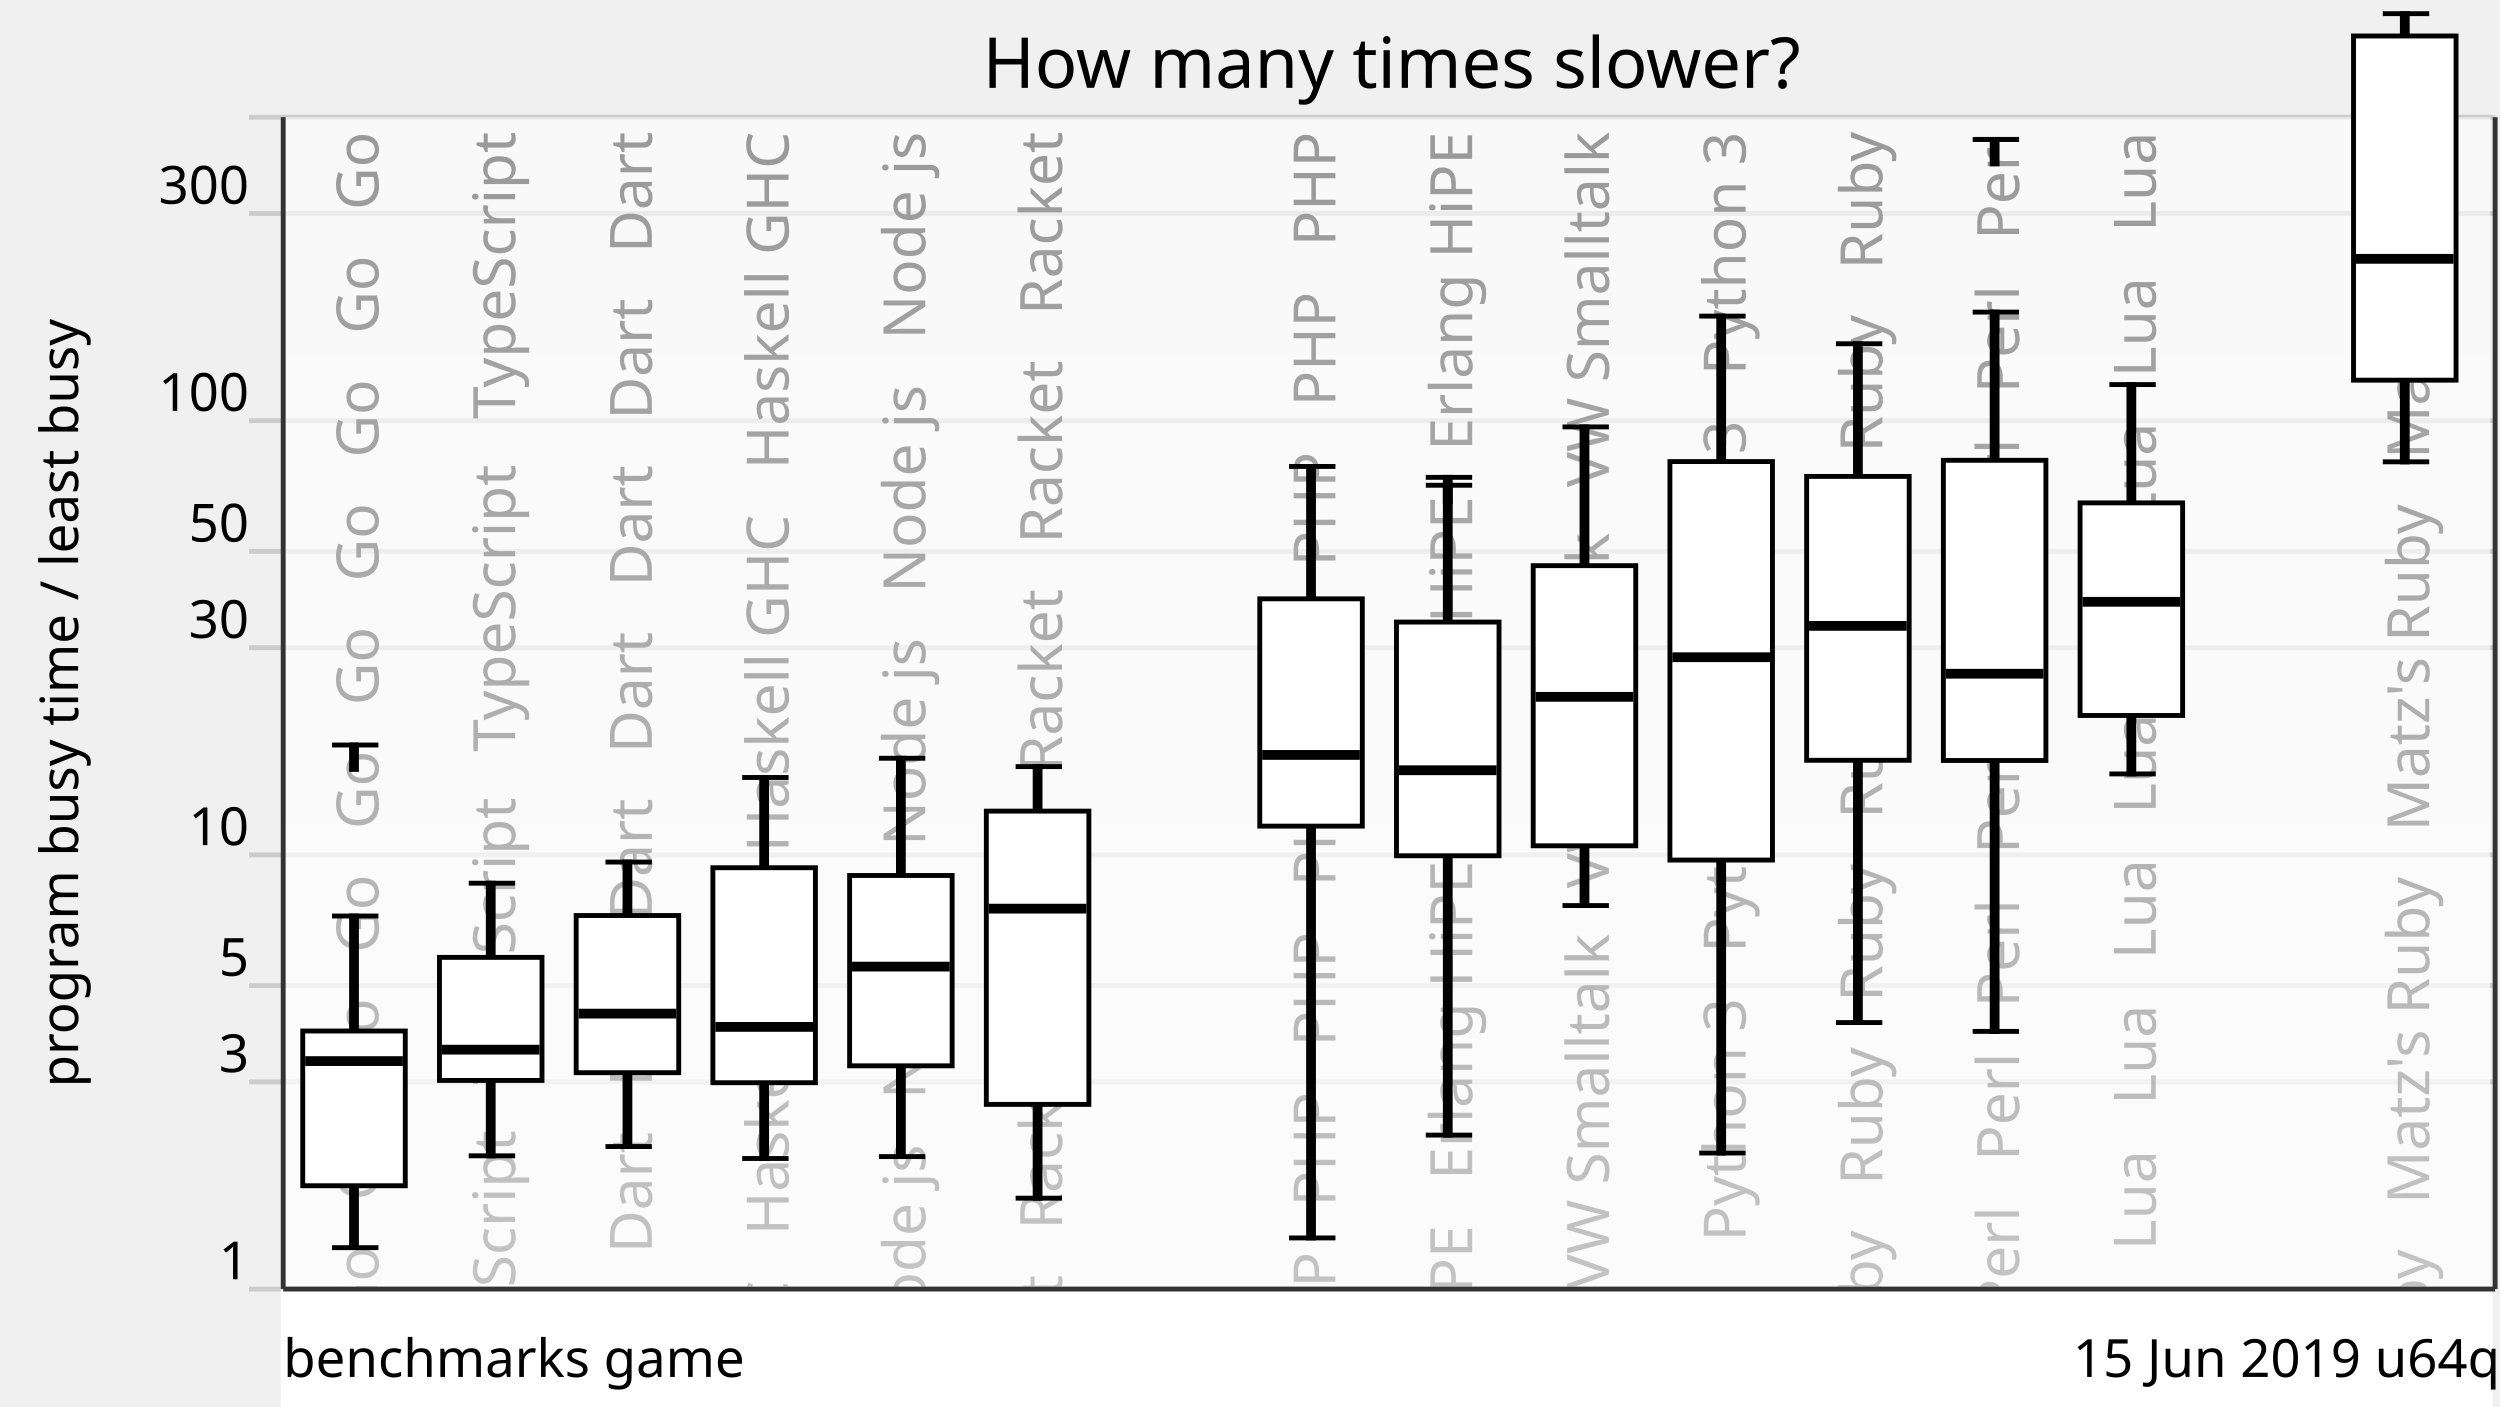
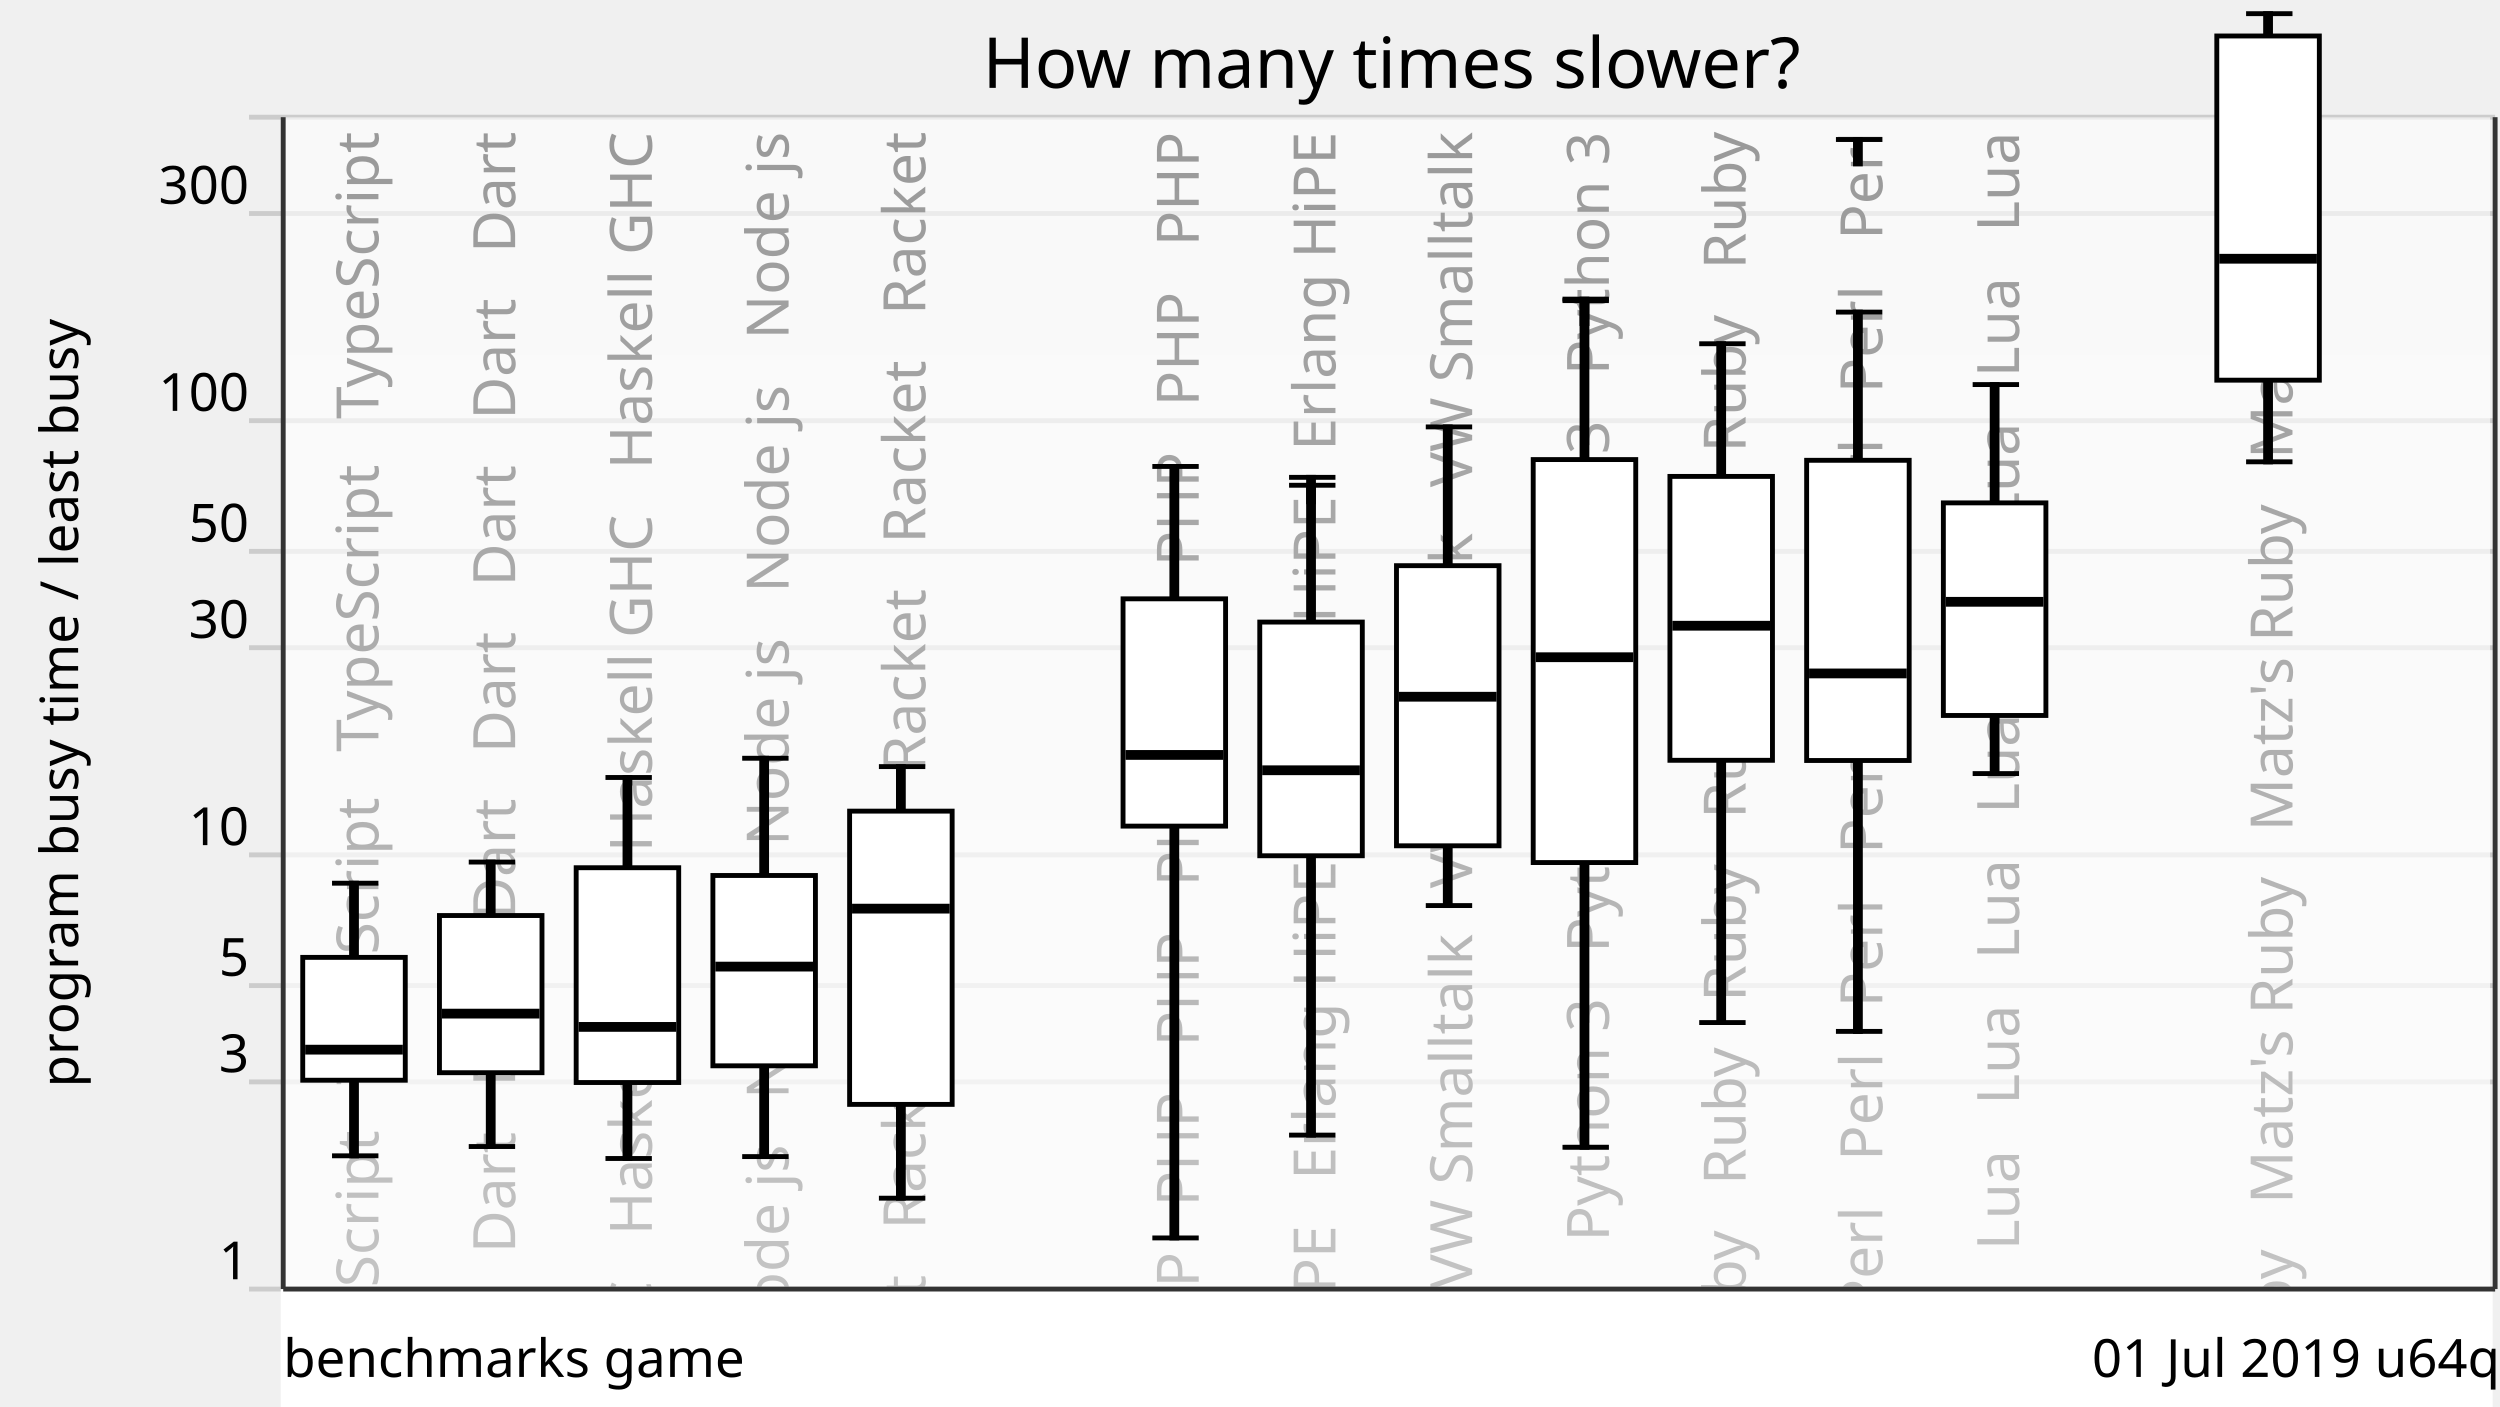
<svg xmlns="http://www.w3.org/2000/svg" xmlns:xlink="http://www.w3.org/1999/xlink" version="1.1" viewBox="0 0 512 288">
  <g style="stroke: #ccc;">
    <line x1="51" y1="264" x2="511" y2="264" />
    <line x1="51" y1="221.57" x2="511" y2="221.57" />
    <line x1="51" y1="201.85" x2="511" y2="201.85" />
    <line x1="51" y1="175.08" x2="511" y2="175.08" />
    <line x1="51" y1="132.65" x2="511" y2="132.65" />
    <line x1="51" y1="112.92" x2="511" y2="112.92" />
    <line x1="51" y1="86.15" x2="511" y2="86.15" />
    <line x1="51" y1="43.73" x2="511" y2="43.73" />
    <line x1="51" y1="24" x2="511" y2="24" />
  </g>
  <g style="text-anchor: end; font-family: Ubuntu,Verdana,sans-serif; font-size: 0.9em;">
    <text x="51" y="262">1</text>
    <text x="51" y="219.57">3</text>
    <text x="51" y="199.85">5</text>
    <text x="51" y="173.08">10</text>
    <text x="51" y="130.65">30</text>
    <text x="51" y="110.92">50</text>
    <text x="51" y="84.15">100</text>
    <text x="51" y="41.73">300</text>
    <text x="51" y="22" />
  </g>
  <defs>
    <linearGradient id="grade" x1="0" y1="0" x2="0" y2="1">
      <stop offset="0" style="stop-color: white" stop-opacity="0.6" />
      <stop offset="1" style="stop-color: white" stop-opacity="0.8" />
    </linearGradient>
    <mask id="fade">
      <rect x="58" y="24" width="452" height="288" fill="url(#grade)" />
    </mask>
    <g id="backgroundText" style="text-anchor: end; font-family: Ubuntu,Verdana,sans-serif; font-size: 1em;">
-       <text x="17.5" y="0" transform="rotate(270,17.5,0)" xml:space="preserve">   Go   Go   Go   Go   Go   Go   Go   Go   Go   Go   Go   Go</text>
-       <text x="45.5" y="0" transform="rotate(270,45.5,0)" xml:space="preserve">   TypeScript   TypeScript   TypeScript   TypeScript</text>
-       <text x="73.5" y="0" transform="rotate(270,73.5,0)" xml:space="preserve">Dart   Dart   Dart   Dart   Dart   Dart   Dart   Dart   Dart</text>
-       <text x="101.5" y="0" transform="rotate(270,101.5,0)" xml:space="preserve">   Haskell GHC   Haskell GHC   Haskell GHC   Haskell GHC</text>
-       <text x="129.5" y="0" transform="rotate(270,129.5,0)" xml:space="preserve">   Node js   Node js   Node js   Node js   Node js   Node js</text>
-       <text x="157.5" y="0" transform="rotate(270,157.5,0)" xml:space="preserve">   Racket   Racket   Racket   Racket   Racket   Racket</text>
+       <text x="17.5" y="0" transform="rotate(270,17.5,0)" xml:space="preserve">   TypeScript   TypeScript   TypeScript   TypeScript</text>
+       <text x="45.5" y="0" transform="rotate(270,45.5,0)" xml:space="preserve">Dart   Dart   Dart   Dart   Dart   Dart   Dart   Dart   Dart</text>
+       <text x="73.5" y="0" transform="rotate(270,73.5,0)" xml:space="preserve">   Haskell GHC   Haskell GHC   Haskell GHC   Haskell GHC</text>
+       <text x="101.5" y="0" transform="rotate(270,101.5,0)" xml:space="preserve">   Node js   Node js   Node js   Node js   Node js   Node js</text>
+       <text x="129.5" y="0" transform="rotate(270,129.5,0)" xml:space="preserve">   Racket   Racket   Racket   Racket   Racket   Racket</text>
      <br />
      <b>Warning</b>:  Division by zero in <b>/home/dunham/8000-benchmarksgame/website/lib/lib_chartSVG.php</b> on line <b>289</b>
      <br />
      <br />
      <b>Warning</b>:  str_repeat() expects parameter 2 to be int, float given in <b>/home/dunham/8000-benchmarksgame/website/lib/lib_chartSVG.php</b> on line <b>290</b>
      <br />
-       <text x="185.5" y="0" transform="rotate(270,185.5,0)" xml:space="preserve" />
-       <text x="213.5" y="0" transform="rotate(270,213.5,0)" xml:space="preserve">   PHP   PHP   PHP   PHP   PHP   PHP   PHP   PHP   PHP   PHP</text>
-       <text x="241.5" y="0" transform="rotate(270,241.5,0)" xml:space="preserve">   Erlang HiPE   Erlang HiPE   Erlang HiPE   Erlang HiPE</text>
-       <text x="269.5" y="0" transform="rotate(270,269.5,0)" xml:space="preserve">   VW Smalltalk   VW Smalltalk   VW Smalltalk   VW Smalltalk</text>
-       <text x="297.5" y="0" transform="rotate(270,297.5,0)" xml:space="preserve">   Python 3   Python 3   Python 3   Python 3   Python 3</text>
-       <text x="325.5" y="0" transform="rotate(270,325.5,0)" xml:space="preserve">Ruby   Ruby   Ruby   Ruby   Ruby   Ruby   Ruby   Ruby   Ruby</text>
-       <text x="353.5" y="0" transform="rotate(270,353.5,0)" xml:space="preserve">Perl   Perl   Perl   Perl   Perl   Perl   Perl   Perl   Perl</text>
-       <text x="381.5" y="0" transform="rotate(270,381.5,0)" xml:space="preserve">   Lua   Lua   Lua   Lua   Lua   Lua   Lua   Lua   Lua   Lua</text>
+       <text x="157.5" y="0" transform="rotate(270,157.5,0)" xml:space="preserve" />
+       <text x="185.5" y="0" transform="rotate(270,185.5,0)" xml:space="preserve">   PHP   PHP   PHP   PHP   PHP   PHP   PHP   PHP   PHP   PHP</text>
+       <text x="213.5" y="0" transform="rotate(270,213.5,0)" xml:space="preserve">   Erlang HiPE   Erlang HiPE   Erlang HiPE   Erlang HiPE</text>
+       <text x="241.5" y="0" transform="rotate(270,241.5,0)" xml:space="preserve">   VW Smalltalk   VW Smalltalk   VW Smalltalk   VW Smalltalk</text>
+       <text x="269.5" y="0" transform="rotate(270,269.5,0)" xml:space="preserve">   Python 3   Python 3   Python 3   Python 3   Python 3</text>
+       <text x="297.5" y="0" transform="rotate(270,297.5,0)" xml:space="preserve">Ruby   Ruby   Ruby   Ruby   Ruby   Ruby   Ruby   Ruby   Ruby</text>
+       <text x="325.5" y="0" transform="rotate(270,325.5,0)" xml:space="preserve">Perl   Perl   Perl   Perl   Perl   Perl   Perl   Perl   Perl</text>
+       <text x="353.5" y="0" transform="rotate(270,353.5,0)" xml:space="preserve">   Lua   Lua   Lua   Lua   Lua   Lua   Lua   Lua   Lua   Lua</text>
      <br />
      <b>Warning</b>:  Division by zero in <b>/home/dunham/8000-benchmarksgame/website/lib/lib_chartSVG.php</b> on line <b>289</b>
      <br />
      <br />
      <b>Warning</b>:  str_repeat() expects parameter 2 to be int, float given in <b>/home/dunham/8000-benchmarksgame/website/lib/lib_chartSVG.php</b> on line <b>290</b>
      <br />
-       <text x="409.5" y="0" transform="rotate(270,409.5,0)" xml:space="preserve" />
-       <text x="437.5" y="0" transform="rotate(270,437.5,0)" xml:space="preserve">   Matz's Ruby   Matz's Ruby   Matz's Ruby   Matz's Ruby</text>
+       <text x="381.5" y="0" transform="rotate(270,381.5,0)" xml:space="preserve" />
+       <text x="409.5" y="0" transform="rotate(270,409.5,0)" xml:space="preserve">   Matz's Ruby   Matz's Ruby   Matz's Ruby   Matz's Ruby</text>
    </g>
  </defs>
  <use x="60" y="27" xlink:href="#backgroundText" />
  <rect x="58" y="24" width="452" height="288" fill="white" mask="url(#fade)" />
  <rect x="58" y="264" width="452" height="288" style="fill: white; stroke: white;" />
  <g style="fill: black; stroke: black;">
-     <rect x="72" y="187.6" width="1" height="67.91" />
-     <rect x="100" y="180.88" width="1" height="55.84" />
-     <rect x="128" y="176.55" width="1" height="58.25" />
-     <rect x="156" y="159.23" width="1" height="78.03" />
-     <rect x="184" y="155.29" width="1" height="81.58" />
-     <rect x="212" y="157" width="1" height="88.39" />
-     <rect x="240" y="708.61" width="1" height="0" />
-     <rect x="268" y="95.53" width="1" height="158" />
-     <rect x="296" y="99.38" width="1" height="133.09" />
-     <rect x="324" y="87.43" width="1" height="98.03" />
-     <rect x="352" y="64.74" width="1" height="171.4" />
-     <rect x="380" y="70.4" width="1" height="139.02" />
-     <rect x="408" y="63.92" width="1" height="147.32" />
-     <rect x="436" y="78.76" width="1" height="79.74" />
-     <rect x="464" y="708.61" width="1" height="0" />
-     <rect x="492" y="2.8" width="1" height="91.79" />
+     <rect x="72" y="180.88" width="1" height="55.84" />
+     <rect x="100" y="176.55" width="1" height="58.25" />
+     <rect x="128" y="159.23" width="1" height="78.03" />
+     <rect x="156" y="155.29" width="1" height="81.58" />
+     <rect x="184" y="157" width="1" height="88.39" />
+     <rect x="212" y="708.61" width="1" height="0" />
+     <rect x="240" y="95.53" width="1" height="158" />
+     <rect x="268" y="99.38" width="1" height="133.09" />
+     <rect x="296" y="87.43" width="1" height="98.03" />
+     <rect x="324" y="61.57" width="1" height="173.39" />
+     <rect x="352" y="70.4" width="1" height="139.02" />
+     <rect x="380" y="63.92" width="1" height="147.32" />
+     <rect x="408" y="78.76" width="1" height="79.67" />
+     <rect x="436" y="708.61" width="1" height="0" />
+     <rect x="464" y="2.8" width="1" height="91.79" />
  </g>
  <g style="fill: white; stroke: black;">
-     <rect x="62" y="211.15" width="21" height="31.69" />
-     <rect x="90" y="196.07" width="21" height="25.2" />
-     <rect x="118" y="187.5" width="21" height="32.19" />
-     <rect x="146" y="177.71" width="21" height="44.03" />
-     <rect x="174" y="179.3" width="21" height="38.98" />
-     <rect x="202" y="166.12" width="21" height="60.06" />
-     <rect x="230" y="708.61" width="21" height="0" />
-     <rect x="258" y="122.64" width="21" height="46.55" />
-     <rect x="286" y="127.4" width="21" height="47.86" />
-     <rect x="314" y="115.85" width="21" height="57.37" />
-     <rect x="342" y="94.53" width="21" height="81.61" />
-     <rect x="370" y="97.57" width="21" height="58.14" />
-     <rect x="398" y="94.27" width="21" height="61.48" />
-     <rect x="426" y="102.99" width="21" height="43.54" />
-     <rect x="454" y="708.61" width="21" height="0" />
-     <rect x="482" y="7.37" width="21" height="70.49" />
-   </g>
-   <g style="fill: black; stroke: black;">
-     <line x1="68" y1="255.52" x2="77.5" y2="255.52" />
-     <line x1="68" y1="187.6" x2="77.5" y2="187.6" />
-     <line x1="68" y1="152.58" x2="77.5" y2="152.58" />
-     <rect x="72" y="152.58" width="1" height="5" />
-   </g>
-   <g style="fill: black; stroke: black;">
-     <rect x="63" y="216.81" width="19" height="1" />
-   </g>
-   <g style="fill: black; stroke: black;">
-     <line x1="96" y1="236.71" x2="105.5" y2="236.71" />
-     <line x1="96" y1="180.88" x2="105.5" y2="180.88" />
-   </g>
-   <g style="fill: black; stroke: black;">
-     <rect x="91" y="214.47" width="19" height="1" />
-   </g>
-   <g style="fill: black; stroke: black;">
-     <line x1="124" y1="234.81" x2="133.5" y2="234.81" />
-     <line x1="124" y1="176.55" x2="133.5" y2="176.55" />
-   </g>
-   <g style="fill: black; stroke: black;">
-     <rect x="119" y="207.09" width="19" height="1" />
-   </g>
-   <g style="fill: black; stroke: black;">
-     <line x1="152" y1="237.26" x2="161.5" y2="237.26" />
-     <line x1="152" y1="159.23" x2="161.5" y2="159.23" />
-   </g>
-   <g style="fill: black; stroke: black;">
-     <rect x="147" y="209.81" width="19" height="1" />
-   </g>
-   <g style="fill: black; stroke: black;">
-     <line x1="180" y1="236.87" x2="189.5" y2="236.87" />
-     <line x1="180" y1="155.29" x2="189.5" y2="155.29" />
-   </g>
-   <g style="fill: black; stroke: black;">
-     <rect x="175" y="197.46" width="19" height="1" />
-   </g>
-   <g style="fill: black; stroke: black;">
-     <line x1="208" y1="245.39" x2="217.5" y2="245.39" />
-     <line x1="208" y1="157" x2="217.5" y2="157" />
-   </g>
-   <g style="fill: black; stroke: black;">
-     <rect x="203" y="185.59" width="19" height="1" />
-   </g>
-   <g style="fill: black; stroke: black;">
-     <line x1="236" y1="708.61" x2="245.5" y2="708.61" />
-     <line x1="236" y1="708.61" x2="245.5" y2="708.61" />
-   </g>
-   <g style="fill: black; stroke: black;">
-     <rect x="231" y="707.61" width="19" height="1" />
-   </g>
-   <g style="fill: black; stroke: black;">
-     <line x1="264" y1="253.53" x2="273.5" y2="253.53" />
-     <line x1="264" y1="95.53" x2="273.5" y2="95.53" />
-   </g>
-   <g style="fill: black; stroke: black;">
-     <rect x="259" y="154.11" width="19" height="1" />
-   </g>
-   <g style="fill: black; stroke: black;">
-     <line x1="292" y1="232.47" x2="301.5" y2="232.47" />
-     <line x1="292" y1="99.38" x2="301.5" y2="99.38" />
-     <line x1="292" y1="97.76" x2="301.5" y2="97.76" />
-     <rect x="296" y="97.76" width="1" height="5" />
-   </g>
-   <g style="fill: black; stroke: black;">
-     <rect x="287" y="157.25" width="19" height="1" />
-   </g>
-   <g style="fill: black; stroke: black;">
-     <line x1="320" y1="185.46" x2="329.5" y2="185.46" />
-     <line x1="320" y1="87.43" x2="329.5" y2="87.43" />
-   </g>
-   <g style="fill: black; stroke: black;">
-     <rect x="315" y="142.21" width="19" height="1" />
-   </g>
-   <g style="fill: black; stroke: black;">
-     <line x1="348" y1="236.14" x2="357.5" y2="236.14" />
-     <line x1="348" y1="64.74" x2="357.5" y2="64.74" />
-   </g>
-   <g style="fill: black; stroke: black;">
-     <rect x="343" y="134.1" width="19" height="1" />
-   </g>
-   <g style="fill: black; stroke: black;">
-     <line x1="376" y1="209.42" x2="385.5" y2="209.42" />
-     <line x1="376" y1="70.4" x2="385.5" y2="70.4" />
-   </g>
-   <g style="fill: black; stroke: black;">
-     <rect x="371" y="127.68" width="19" height="1" />
-   </g>
-   <g style="fill: black; stroke: black;">
-     <line x1="404" y1="211.23" x2="413.5" y2="211.23" />
-     <line x1="404" y1="63.92" x2="413.5" y2="63.92" />
-     <line x1="404" y1="28.57" x2="413.5" y2="28.57" />
-     <rect x="408" y="28.57" width="1" height="5" />
-   </g>
-   <g style="fill: black; stroke: black;">
-     <rect x="399" y="137.48" width="19" height="1" />
-   </g>
-   <g style="fill: black; stroke: black;">
-     <line x1="432" y1="158.5" x2="441.5" y2="158.5" />
-     <line x1="432" y1="78.76" x2="441.5" y2="78.76" />
-   </g>
-   <g style="fill: black; stroke: black;">
-     <rect x="427" y="122.75" width="19" height="1" />
-   </g>
-   <g style="fill: black; stroke: black;">
-     <line x1="460" y1="708.61" x2="469.5" y2="708.61" />
-     <line x1="460" y1="708.61" x2="469.5" y2="708.61" />
-   </g>
-   <g style="fill: black; stroke: black;">
-     <rect x="455" y="707.61" width="19" height="1" />
-   </g>
-   <g style="fill: black; stroke: black;">
-     <line x1="488" y1="94.58" x2="497.5" y2="94.58" />
-     <line x1="488" y1="2.8" x2="497.5" y2="2.8" />
-   </g>
-   <g style="fill: black; stroke: black;">
-     <rect x="483" y="52.51" width="19" height="1" />
+     <rect x="62" y="196.07" width="21" height="25.16" />
+     <rect x="90" y="187.5" width="21" height="32.19" />
+     <rect x="118" y="177.71" width="21" height="43.99" />
+     <rect x="146" y="179.3" width="21" height="38.98" />
+     <rect x="174" y="166.12" width="21" height="60.06" />
+     <rect x="202" y="708.61" width="21" height="0" />
+     <rect x="230" y="122.64" width="21" height="46.55" />
+     <rect x="258" y="127.4" width="21" height="47.86" />
+     <rect x="286" y="115.85" width="21" height="57.37" />
+     <rect x="314" y="94.12" width="21" height="82.53" />
+     <rect x="342" y="97.57" width="21" height="58.14" />
+     <rect x="370" y="94.27" width="21" height="61.48" />
+     <rect x="398" y="102.99" width="21" height="43.54" />
+     <rect x="426" y="708.61" width="21" height="0" />
+     <rect x="454" y="7.37" width="21" height="70.49" />
+   </g>
+   <g style="fill: black; stroke: black;">
+     <line x1="68" y1="236.71" x2="77.5" y2="236.71" />
+     <line x1="68" y1="180.88" x2="77.5" y2="180.88" />
+   </g>
+   <g style="fill: black; stroke: black;">
+     <rect x="63" y="214.47" width="19" height="1" />
+   </g>
+   <g style="fill: black; stroke: black;">
+     <line x1="96" y1="234.81" x2="105.5" y2="234.81" />
+     <line x1="96" y1="176.55" x2="105.5" y2="176.55" />
+   </g>
+   <g style="fill: black; stroke: black;">
+     <rect x="91" y="207.09" width="19" height="1" />
+   </g>
+   <g style="fill: black; stroke: black;">
+     <line x1="124" y1="237.26" x2="133.5" y2="237.26" />
+     <line x1="124" y1="159.23" x2="133.5" y2="159.23" />
+   </g>
+   <g style="fill: black; stroke: black;">
+     <rect x="119" y="209.81" width="19" height="1" />
+   </g>
+   <g style="fill: black; stroke: black;">
+     <line x1="152" y1="236.87" x2="161.5" y2="236.87" />
+     <line x1="152" y1="155.29" x2="161.5" y2="155.29" />
+   </g>
+   <g style="fill: black; stroke: black;">
+     <rect x="147" y="197.46" width="19" height="1" />
+   </g>
+   <g style="fill: black; stroke: black;">
+     <line x1="180" y1="245.39" x2="189.5" y2="245.39" />
+     <line x1="180" y1="157" x2="189.5" y2="157" />
+   </g>
+   <g style="fill: black; stroke: black;">
+     <rect x="175" y="185.59" width="19" height="1" />
+   </g>
+   <g style="fill: black; stroke: black;">
+     <line x1="208" y1="708.61" x2="217.5" y2="708.61" />
+     <line x1="208" y1="708.61" x2="217.5" y2="708.61" />
+   </g>
+   <g style="fill: black; stroke: black;">
+     <rect x="203" y="707.61" width="19" height="1" />
+   </g>
+   <g style="fill: black; stroke: black;">
+     <line x1="236" y1="253.53" x2="245.5" y2="253.53" />
+     <line x1="236" y1="95.53" x2="245.5" y2="95.53" />
+   </g>
+   <g style="fill: black; stroke: black;">
+     <rect x="231" y="154.11" width="19" height="1" />
+   </g>
+   <g style="fill: black; stroke: black;">
+     <line x1="264" y1="232.47" x2="273.5" y2="232.47" />
+     <line x1="264" y1="99.38" x2="273.5" y2="99.38" />
+     <line x1="264" y1="97.76" x2="273.5" y2="97.76" />
+     <rect x="268" y="97.76" width="1" height="5" />
+   </g>
+   <g style="fill: black; stroke: black;">
+     <rect x="259" y="157.25" width="19" height="1" />
+   </g>
+   <g style="fill: black; stroke: black;">
+     <line x1="292" y1="185.46" x2="301.5" y2="185.46" />
+     <line x1="292" y1="87.43" x2="301.5" y2="87.43" />
+   </g>
+   <g style="fill: black; stroke: black;">
+     <rect x="287" y="142.19" width="19" height="1" />
+   </g>
+   <g style="fill: black; stroke: black;">
+     <line x1="320" y1="234.96" x2="329.5" y2="234.96" />
+     <line x1="320" y1="61.57" x2="329.5" y2="61.57" />
+     <line x1="320" y1="61.26" x2="329.5" y2="61.26" />
+     <rect x="324" y="61.26" width="1" height="5" />
+   </g>
+   <g style="fill: black; stroke: black;">
+     <rect x="315" y="134.1" width="19" height="1" />
+   </g>
+   <g style="fill: black; stroke: black;">
+     <line x1="348" y1="209.42" x2="357.5" y2="209.42" />
+     <line x1="348" y1="70.4" x2="357.5" y2="70.4" />
+   </g>
+   <g style="fill: black; stroke: black;">
+     <rect x="343" y="127.65" width="19" height="1" />
+   </g>
+   <g style="fill: black; stroke: black;">
+     <line x1="376" y1="211.23" x2="385.5" y2="211.23" />
+     <line x1="376" y1="63.92" x2="385.5" y2="63.92" />
+     <line x1="376" y1="28.57" x2="385.5" y2="28.57" />
+     <rect x="380" y="28.57" width="1" height="5" />
+   </g>
+   <g style="fill: black; stroke: black;">
+     <rect x="371" y="137.42" width="19" height="1" />
+   </g>
+   <g style="fill: black; stroke: black;">
+     <line x1="404" y1="158.43" x2="413.5" y2="158.43" />
+     <line x1="404" y1="78.76" x2="413.5" y2="78.76" />
+   </g>
+   <g style="fill: black; stroke: black;">
+     <rect x="399" y="122.75" width="19" height="1" />
+   </g>
+   <g style="fill: black; stroke: black;">
+     <line x1="432" y1="708.61" x2="441.5" y2="708.61" />
+     <line x1="432" y1="708.61" x2="441.5" y2="708.61" />
+   </g>
+   <g style="fill: black; stroke: black;">
+     <rect x="427" y="707.61" width="19" height="1" />
+   </g>
+   <g style="fill: black; stroke: black;">
+     <line x1="460" y1="94.58" x2="469.5" y2="94.58" />
+     <line x1="460" y1="2.8" x2="469.5" y2="2.8" />
+   </g>
+   <g style="fill: black; stroke: black;">
+     <rect x="455" y="52.49" width="19" height="1" />
  </g>
  <g style="text-anchor: end; font-family: Ubuntu,Verdana,sans-serif; font-size: 0.9em;">
-     <text x="512" y="282">15 Jun 2019 u64q</text>
+     <text x="512" y="282">01 Jul 2019 u64q</text>
    <text x="58" y="282" style="text-anchor: start;">benchmarks game</text>
  </g>
  <text x="16" y="144" transform="rotate(270,16,144)" style="text-anchor: middle; font-family: Ubuntu,Verdana,sans-serif; font-size: 0.9em;">program busy time / least busy</text>
  <text x="285" y="18" style="text-anchor: middle; font-family: Ubuntu,Verdana,sans-serif; font-size: 1.2em;">How many times slower?</text>
  <g style="stroke: #333;">
    <line x1="58" y1="24" x2="58" y2="264" />
    <line x1="511" y1="24" x2="511" y2="264" />
    <line x1="58" y1="264" x2="511" y2="264" />
  </g>
</svg>
